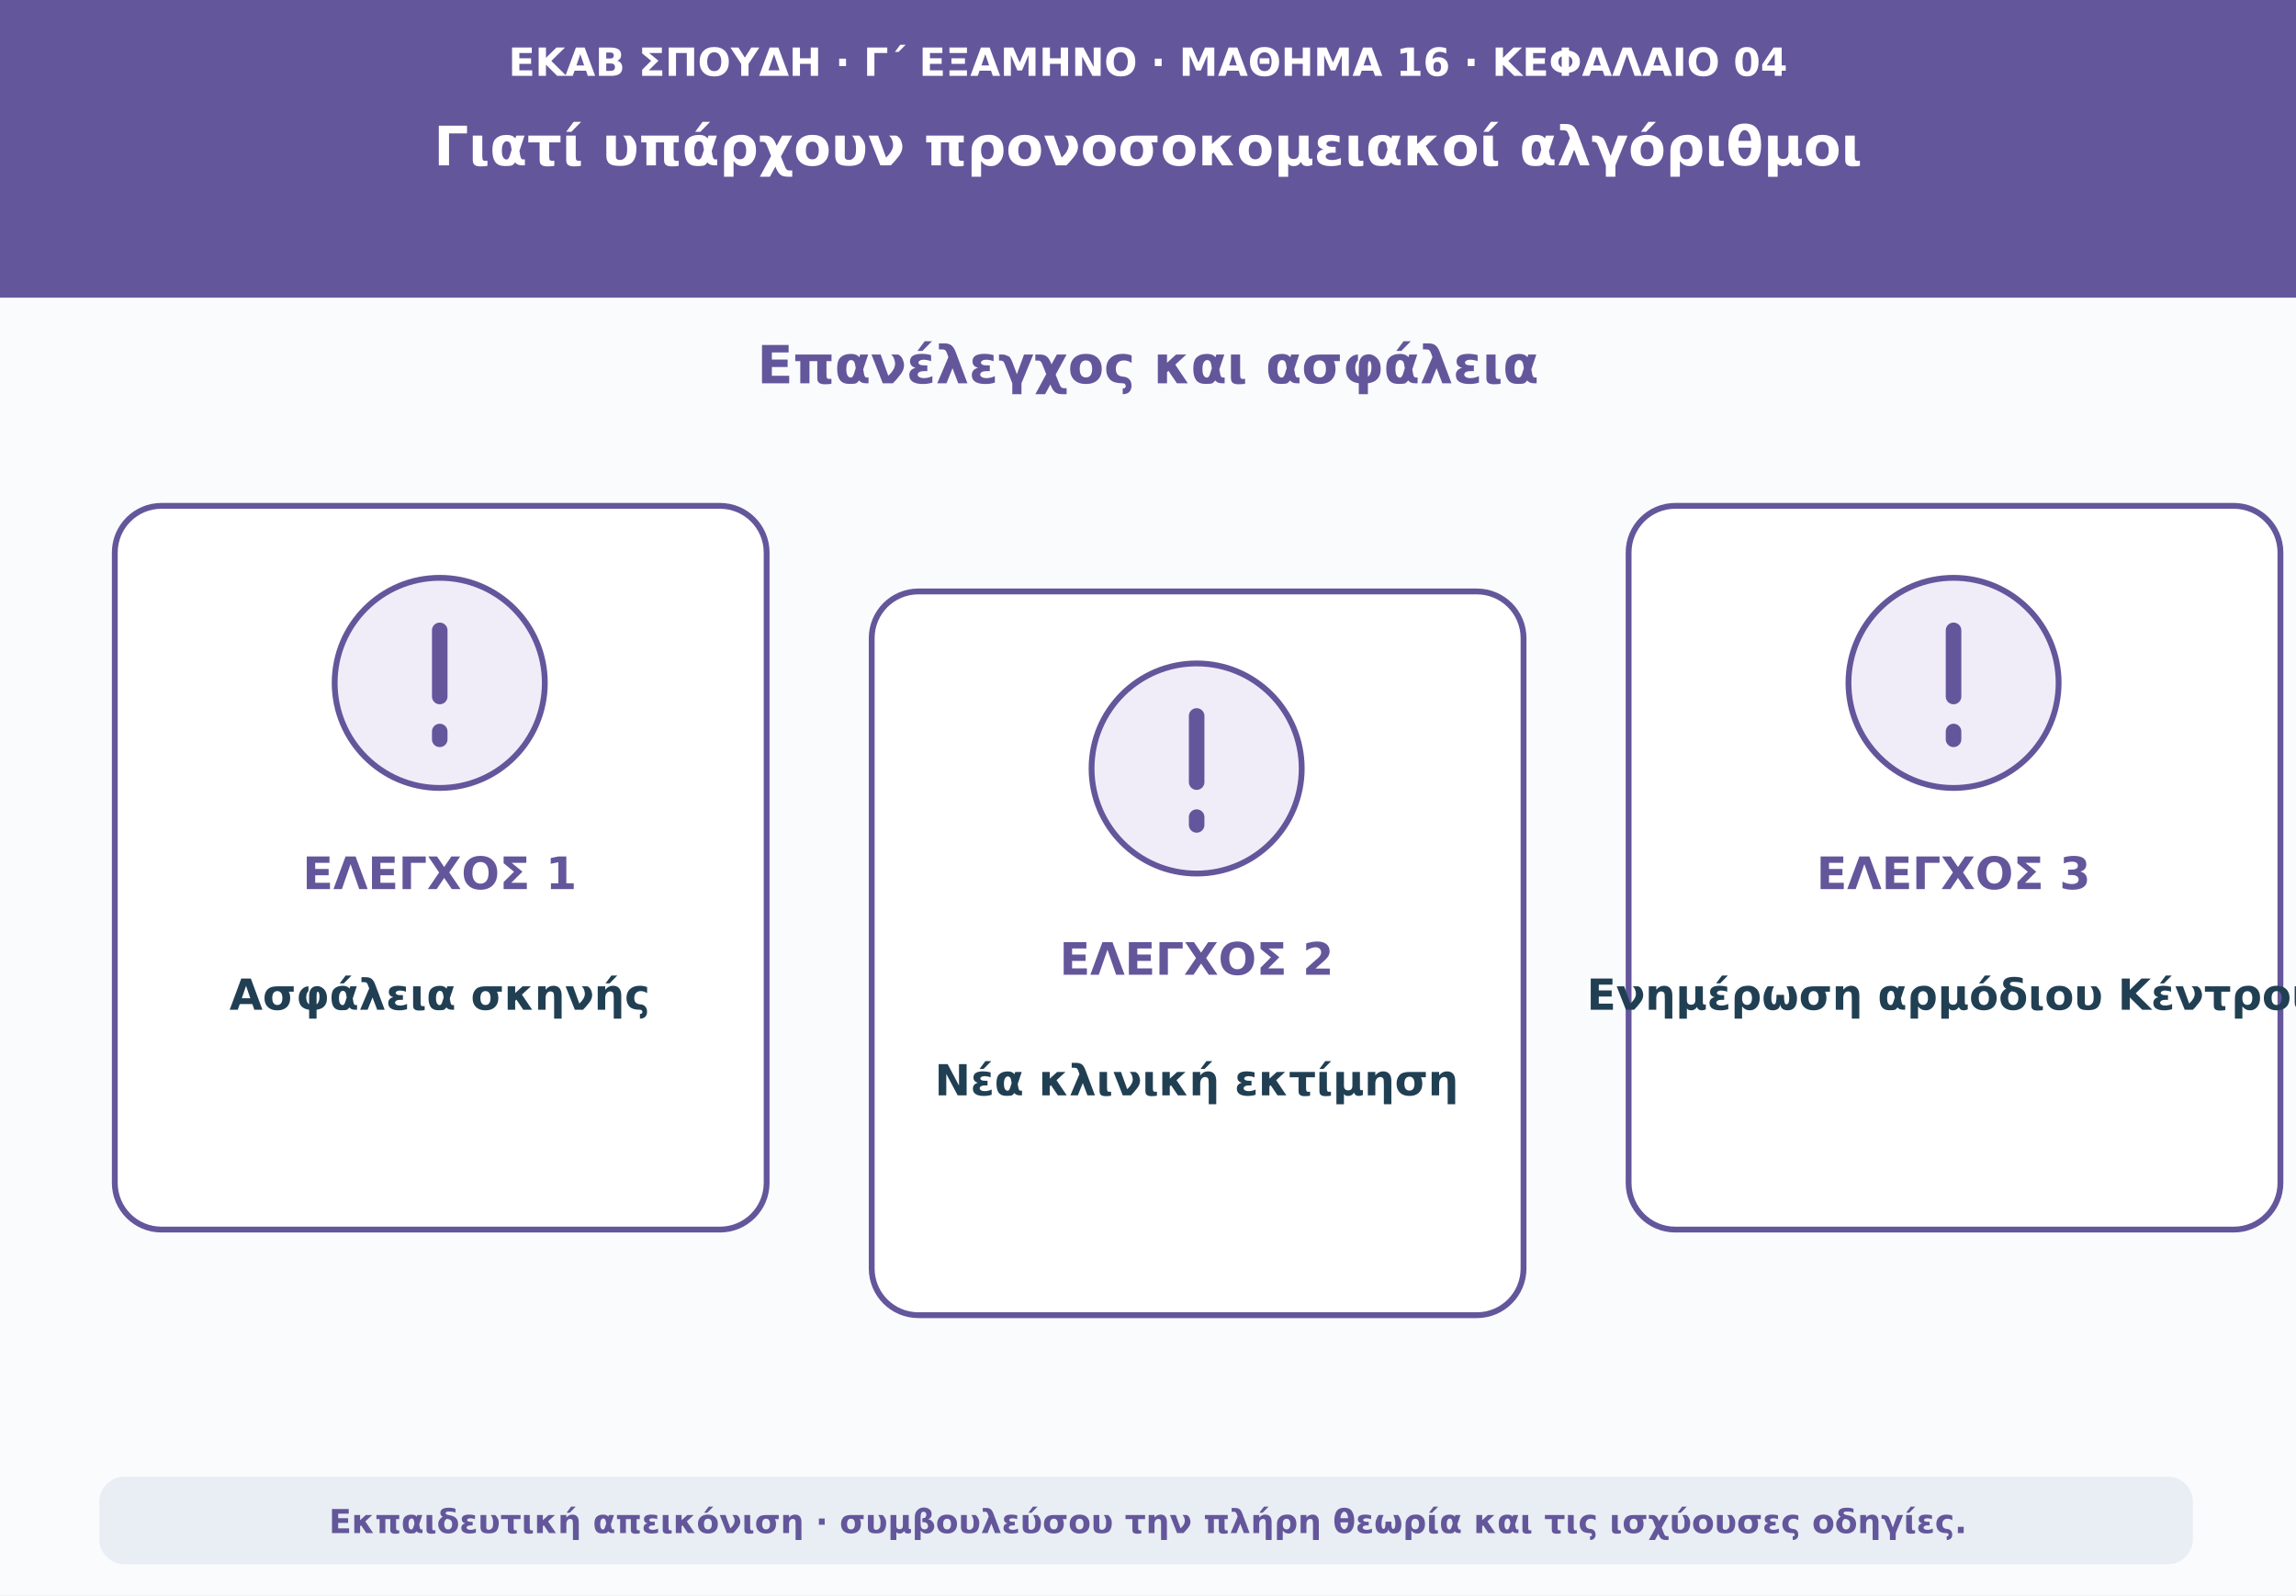
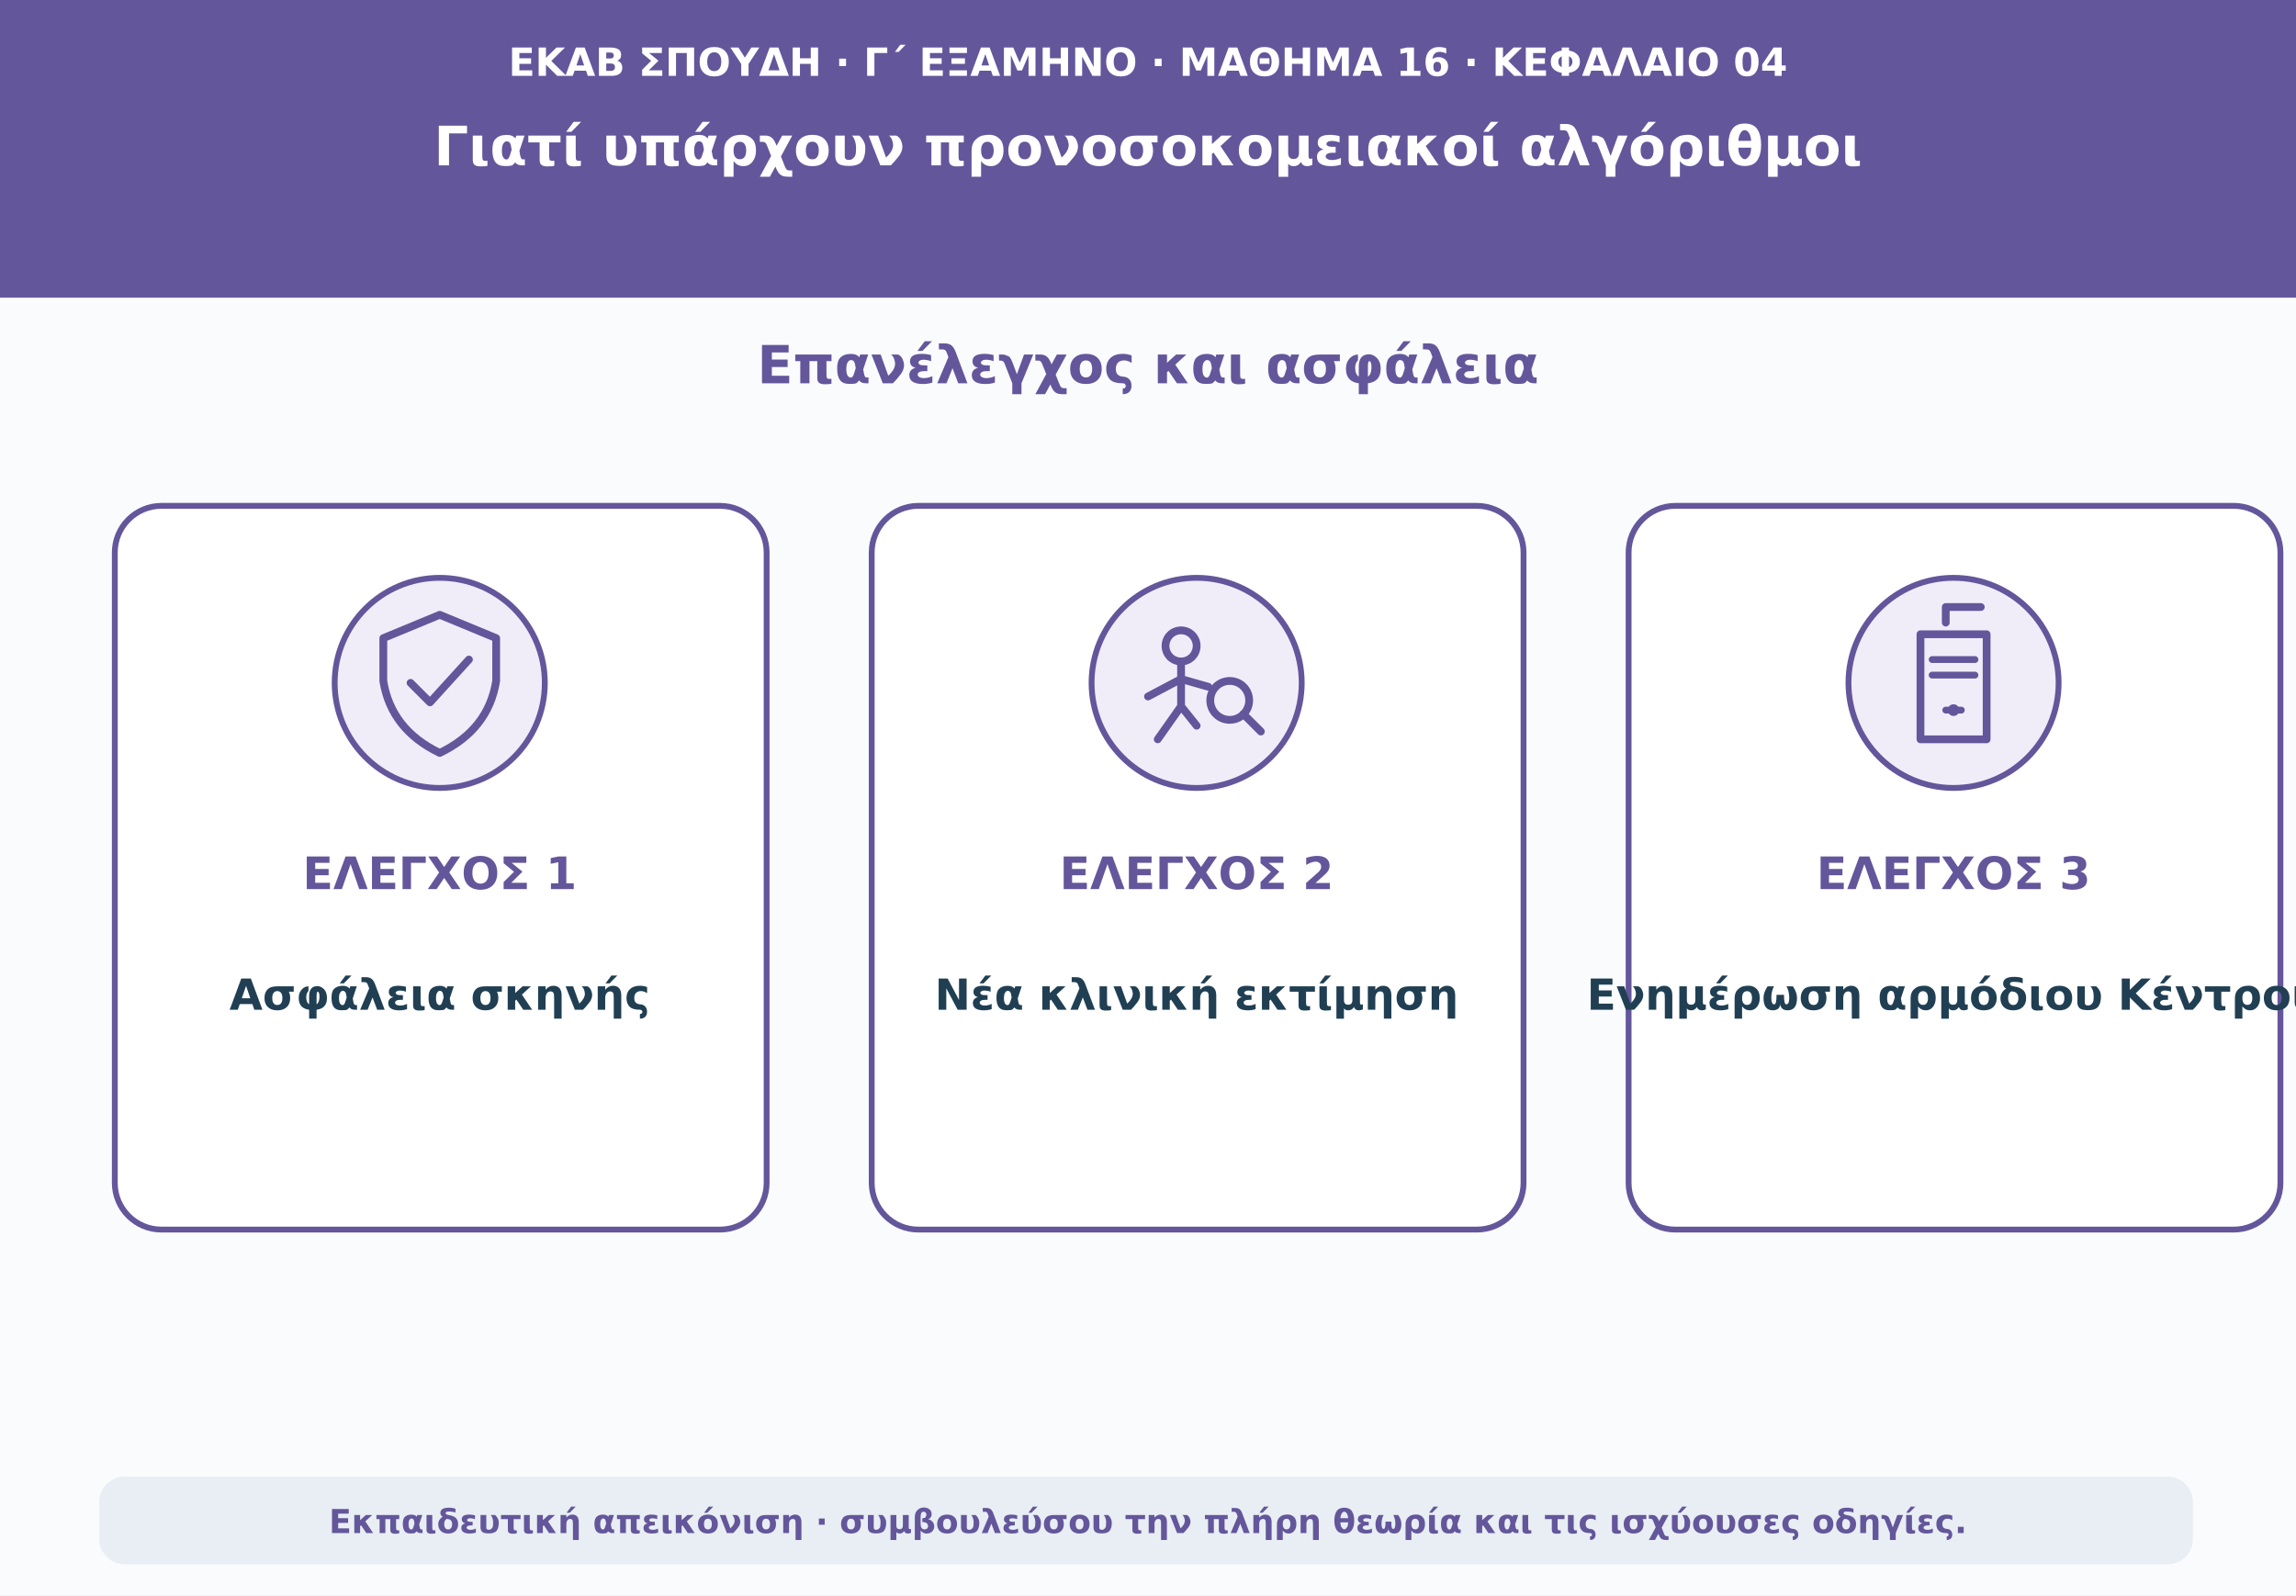
<svg xmlns="http://www.w3.org/2000/svg" viewBox="0 0 1180 820" role="img" aria-labelledby="t d">
  <rect width="1180" height="820" fill="#f9fbfd" />
  <path d="M0 0H1180V153H0Z" fill="#64569b" />
  <text x="590" y="39" text-anchor="middle" font-family="DejaVu Sans,Arial,sans-serif" font-size="20" font-weight="690" fill="#ffffff">ΕΚΑΒ ΣΠΟΥΔΗ · Γ΄ ΕΞΑΜΗΝΟ · ΜΑΘΗΜΑ 16 · ΚΕΦΑΛΑΙΟ 04</text>
  <text x="590" y="85" text-anchor="middle" font-family="DejaVu Sans,Arial,sans-serif" font-size="28" font-weight="760" fill="#ffffff">Γιατί υπάρχουν προνοσοκομειακοί αλγόριθμοι</text>
  <text x="590" y="197" text-anchor="middle" font-family="DejaVu Sans,Arial,sans-serif" font-size="27" font-weight="740" fill="#64569b">Επανέλεγχος και ασφάλεια</text>
  <rect x="59" y="260" width="335" height="372" rx="24" fill="#ffffff" stroke="#64569b" stroke-width="3" />
  <circle cx="226" cy="351" r="54" fill="#f0edf9" stroke="#64569b" stroke-width="3" />
-   <path d="M226 324v34m0 18v4" stroke="#64569b" stroke-width="8" stroke-linecap="round" />
+   <path d="M226 316l29 12v22q-4 25-29 37-25-12-29-37v-22z" fill="none" stroke="#64569b" stroke-width="4" stroke-linejoin="round" />
+   <path d="m211 351 10 10 20-22" fill="none" stroke="#64569b" stroke-width="4" stroke-linecap="round" stroke-linejoin="round" />
  <text x="226" y="457" text-anchor="middle" font-family="DejaVu Sans,Arial,sans-serif" font-size="23" font-weight="760" fill="#64569b">ΕΛΕΓΧΟΣ 1</text>
  <text x="226" y="519" text-anchor="middle" font-family="DejaVu Sans,Arial,sans-serif" font-size="22" font-weight="650" fill="#213f53">Ασφάλεια σκηνής</text>
-   <rect x="448" y="304" width="335" height="372" rx="24" fill="#ffffff" stroke="#64569b" stroke-width="3" />
-   <circle cx="615" cy="395" r="54" fill="#f0edf9" stroke="#64569b" stroke-width="3" />
-   <path d="M615 368v34m0 18v4" stroke="#64569b" stroke-width="8" stroke-linecap="round" />
-   <text x="615" y="501" text-anchor="middle" font-family="DejaVu Sans,Arial,sans-serif" font-size="23" font-weight="760" fill="#64569b">ΕΛΕΓΧΟΣ 2</text>
-   <text x="615" y="563" text-anchor="middle" font-family="DejaVu Sans,Arial,sans-serif" font-size="22" font-weight="650" fill="#213f53">Νέα κλινική εκτίμηση</text>
+   <rect x="448" y="260" width="335" height="372" rx="24" fill="#ffffff" stroke="#64569b" stroke-width="3" />
+   <circle cx="615" cy="351" r="54" fill="#f0edf9" stroke="#64569b" stroke-width="3" />
+   <circle cx="607" cy="332" r="8" fill="none" stroke="#64569b" stroke-width="4" />
+   <path d="M607 340v23m0-14-17 9m17-9 14 4m-14 10-12 17m12-17 8 10" fill="none" stroke="#64569b" stroke-width="4" stroke-linecap="round" />
+   <circle cx="632" cy="360" r="10" fill="none" stroke="#64569b" stroke-width="4" />
+   <path d="m639 367 9 9" stroke="#64569b" stroke-width="4" stroke-linecap="round" />
+   <text x="615" y="457" text-anchor="middle" font-family="DejaVu Sans,Arial,sans-serif" font-size="23" font-weight="760" fill="#64569b">ΕΛΕΓΧΟΣ 2</text>
+   <text x="615" y="519" text-anchor="middle" font-family="DejaVu Sans,Arial,sans-serif" font-size="22" font-weight="650" fill="#213f53">Νέα κλινική εκτίμηση</text>
  <rect x="837" y="260" width="335" height="372" rx="24" fill="#ffffff" stroke="#64569b" stroke-width="3" />
  <circle cx="1004" cy="351" r="54" fill="#f0edf9" stroke="#64569b" stroke-width="3" />
-   <path d="M1004 324v34m0 18v4" stroke="#64569b" stroke-width="8" stroke-linecap="round" />
+   <path d="M1000 320v-8h18M987 326h34v54h-34z" fill="none" stroke="#64569b" stroke-width="4" stroke-linecap="round" stroke-linejoin="round" />
+   <path d="M993 339h22m-22 8h22m-15 18h8" fill="none" stroke="#64569b" stroke-width="3.5" stroke-linecap="round" />
+   <circle cx="1004" cy="365" r="3" fill="#64569b" />
  <text x="1004" y="457" text-anchor="middle" font-family="DejaVu Sans,Arial,sans-serif" font-size="23" font-weight="760" fill="#64569b">ΕΛΕΓΧΟΣ 3</text>
  <text x="1004" y="519" text-anchor="middle" font-family="DejaVu Sans,Arial,sans-serif" font-size="22" font-weight="650" fill="#213f53">Ενημέρωση αρμόδιου Κέντρου</text>
  <rect x="51" y="759" width="1076" height="45" rx="13" fill="#e8eef3" />
  <text x="590" y="788" text-anchor="middle" font-family="DejaVu Sans,Arial,sans-serif" font-size="17" font-weight="610" fill="#64569b">Εκπαιδευτική απεικόνιση · συμβουλεύσου την πλήρη θεωρία και τις ισχύουσες οδηγίες.</text>
</svg>
